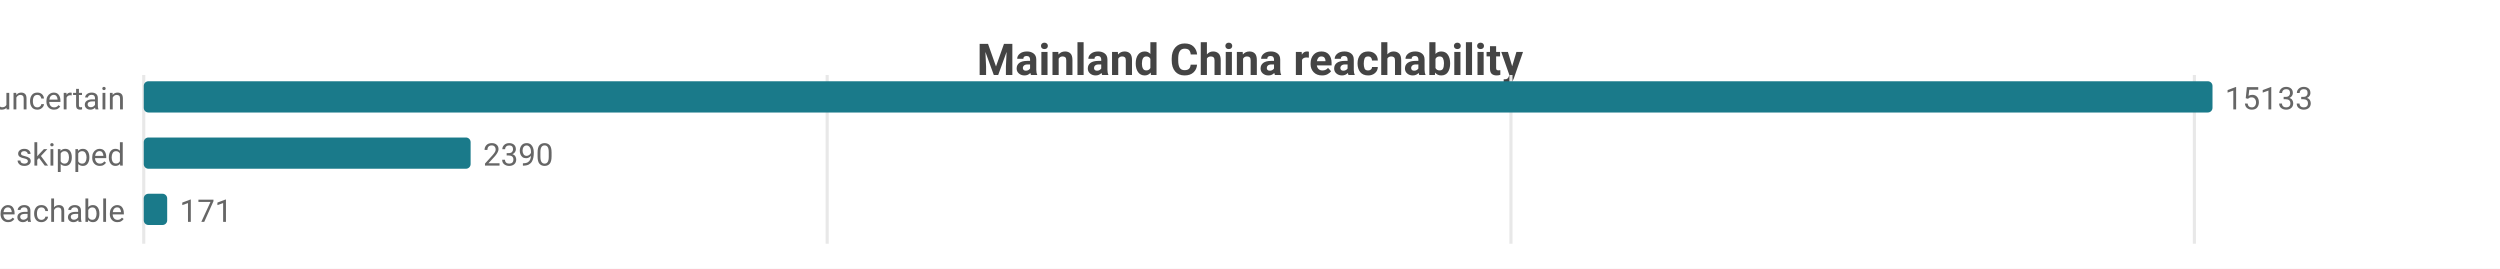
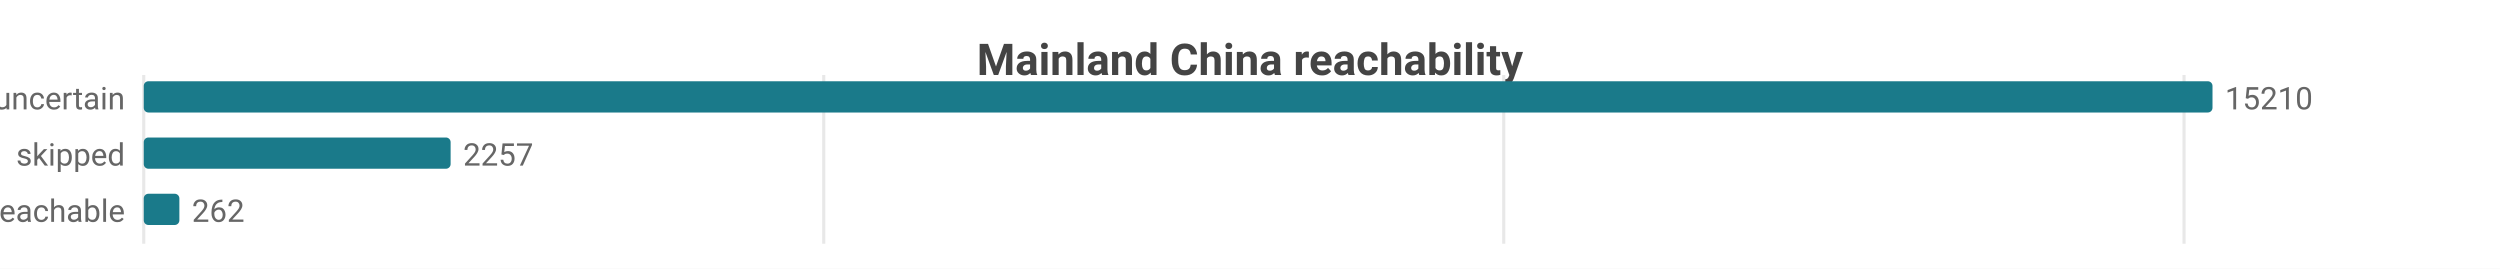
<svg xmlns="http://www.w3.org/2000/svg" width="800" height="86" viewBox="0 0 800 86">
  <rect width="800" height="86" fill="#ffffff" />
  <style>text{font-family:system-ui,-apple-system,'Segoe UI',Roboto,sans-serif}.g{stroke:#e8e8e8;stroke-width:1}.a{stroke:#999;stroke-width:1}.t{font-size:10px;fill:#666}.m{font-size:10px;text-anchor:middle;fill:#666}.e{font-size:10px;text-anchor:end;fill:#666}.l{font-size:11px;fill:#333}.tt{font-size:14px;font-weight:600;text-anchor:middle;fill:#444}.em{font-size:13px;text-anchor:middle;fill:#999}</style>
  <text class="tt" x="400.0" y="24">Mainland China reachability</text>
  <line class="g" x1="46" y1="24" x2="46" y2="78" />
-   <line class="g" x1="264.7" y1="24" x2="264.7" y2="78" />
-   <line class="g" x1="483.5" y1="24" x2="483.5" y2="78" />
-   <line class="g" x1="702.2" y1="24" x2="702.2" y2="78" />
+   <line class="g" x1="263.6" y1="24" x2="263.6" y2="78" />
+   <line class="g" x1="481.2" y1="24" x2="481.2" y2="78" />
+   <line class="g" x1="698.9" y1="24" x2="698.9" y2="78" />
  <text class="e" x="40" y="35">uncertain</text>
  <rect x="46" y="26" width="662" height="10" fill="#1a7a8a" rx="1.5" />
-   <text class="t" x="712" y="35">15133</text>
+   <text class="t" x="712" y="35">15210</text>
  <text class="e" x="40" y="53">skipped</text>
-   <rect x="46" y="44" width="104.6" height="10" fill="#1a7a8a" rx="1.5" />
-   <text class="t" x="154.6" y="53">2390</text>
+   <rect x="46" y="44" width="98.2" height="10" fill="#1a7a8a" rx="1.5" />
+   <text class="t" x="148.2" y="53">2257</text>
  <text class="e" x="40" y="71">reachable</text>
-   <rect x="46" y="62" width="7.5" height="10" fill="#1a7a8a" rx="1.5" />
-   <text class="t" x="57.5" y="71">171</text>
+   <rect x="46" y="62" width="11.4" height="10" fill="#1a7a8a" rx="1.5" />
+   <text class="t" x="61.4" y="71">262</text>
</svg>
